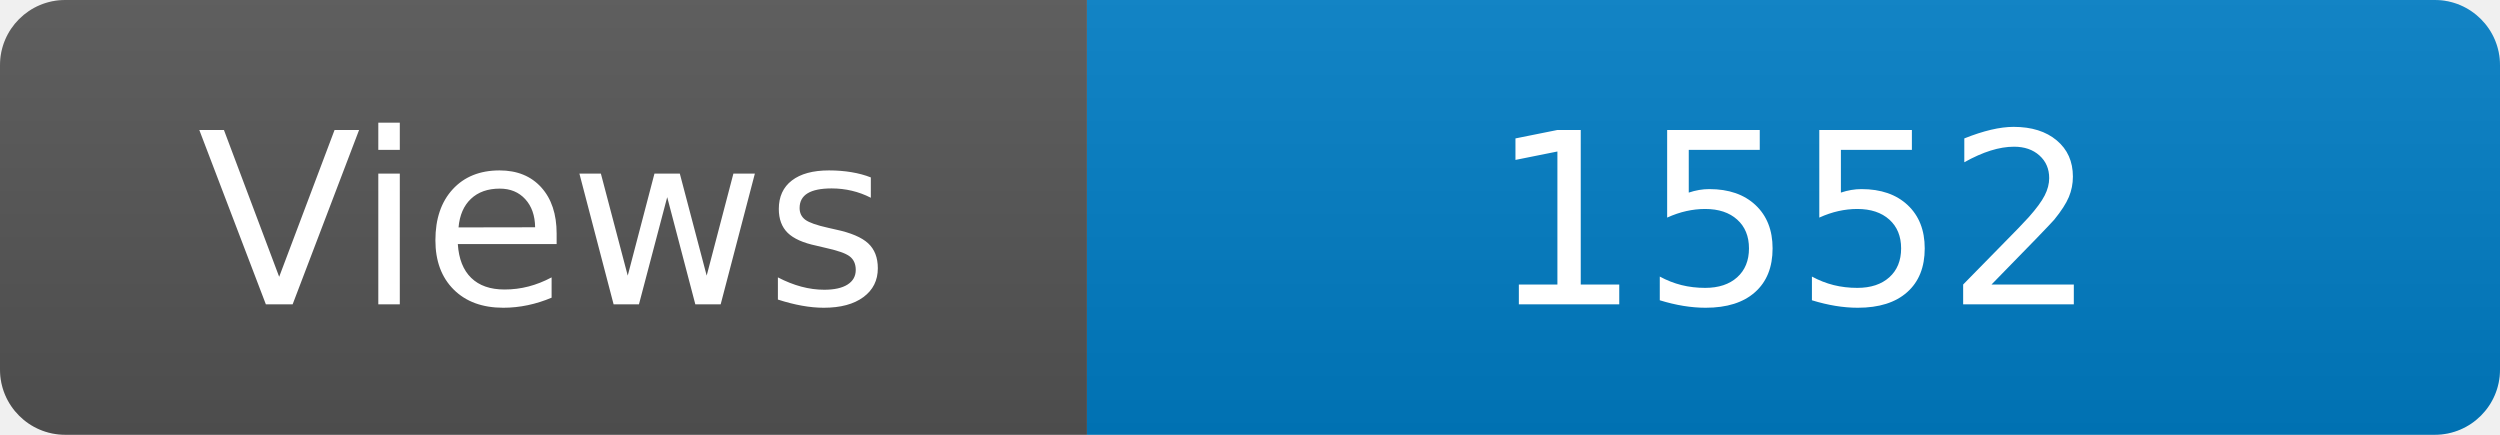
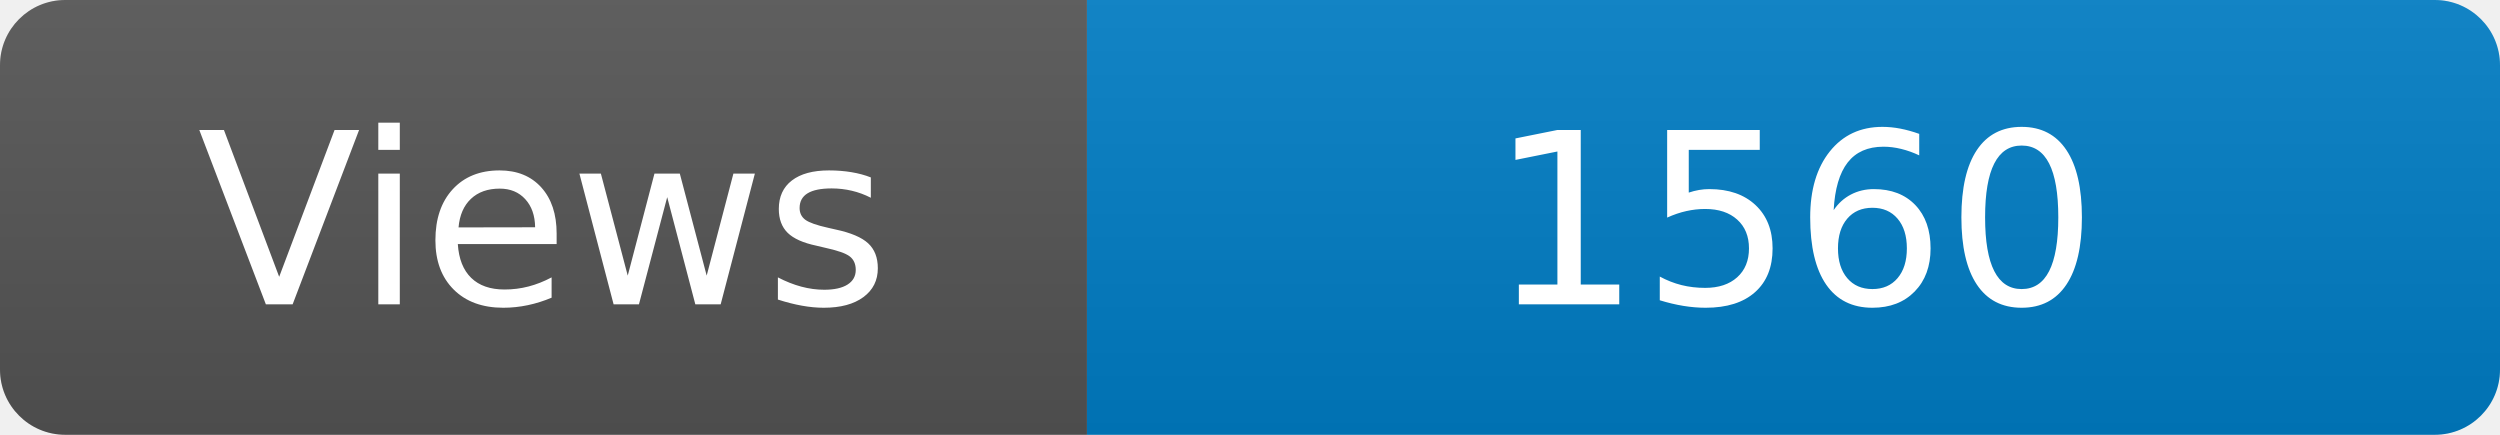
<svg xmlns="http://www.w3.org/2000/svg" width="115" height="20" role="img" aria-label="Maintained?: yes">
  <linearGradient id="s" x2="0" y2="100%">
    <stop offset="0" stop-color="#bbb" stop-opacity=".1" />
    <stop offset="1" stop-opacity=".1" />
  </linearGradient>
  <clipPath id="r">
    <rect width="115" height="20" rx="3" fill="#fff" />
  </clipPath>
  <g clip-path="url(#r)">
    <rect width="50" height="20" fill="#555" />
    <rect x="50" width="160" height="20" fill="#007ec6" />
    <rect width="115" height="20" fill="url(#s)" />
  </g>
  <g fill="#fff" text-anchor="middle" font-family="Verdana,Geneva,DejaVu Sans,sans-serif" font-size="110">
    <text x="250" y="140" transform="scale(.1)" fill="#fff">Views</text>
-     <text x="825" y="140" transform="scale(.1)" fill="#fff">1552</text>
+     <text x="825" y="140" transform="scale(.1)" fill="#fff">1560</text>
  </g>
</svg>
